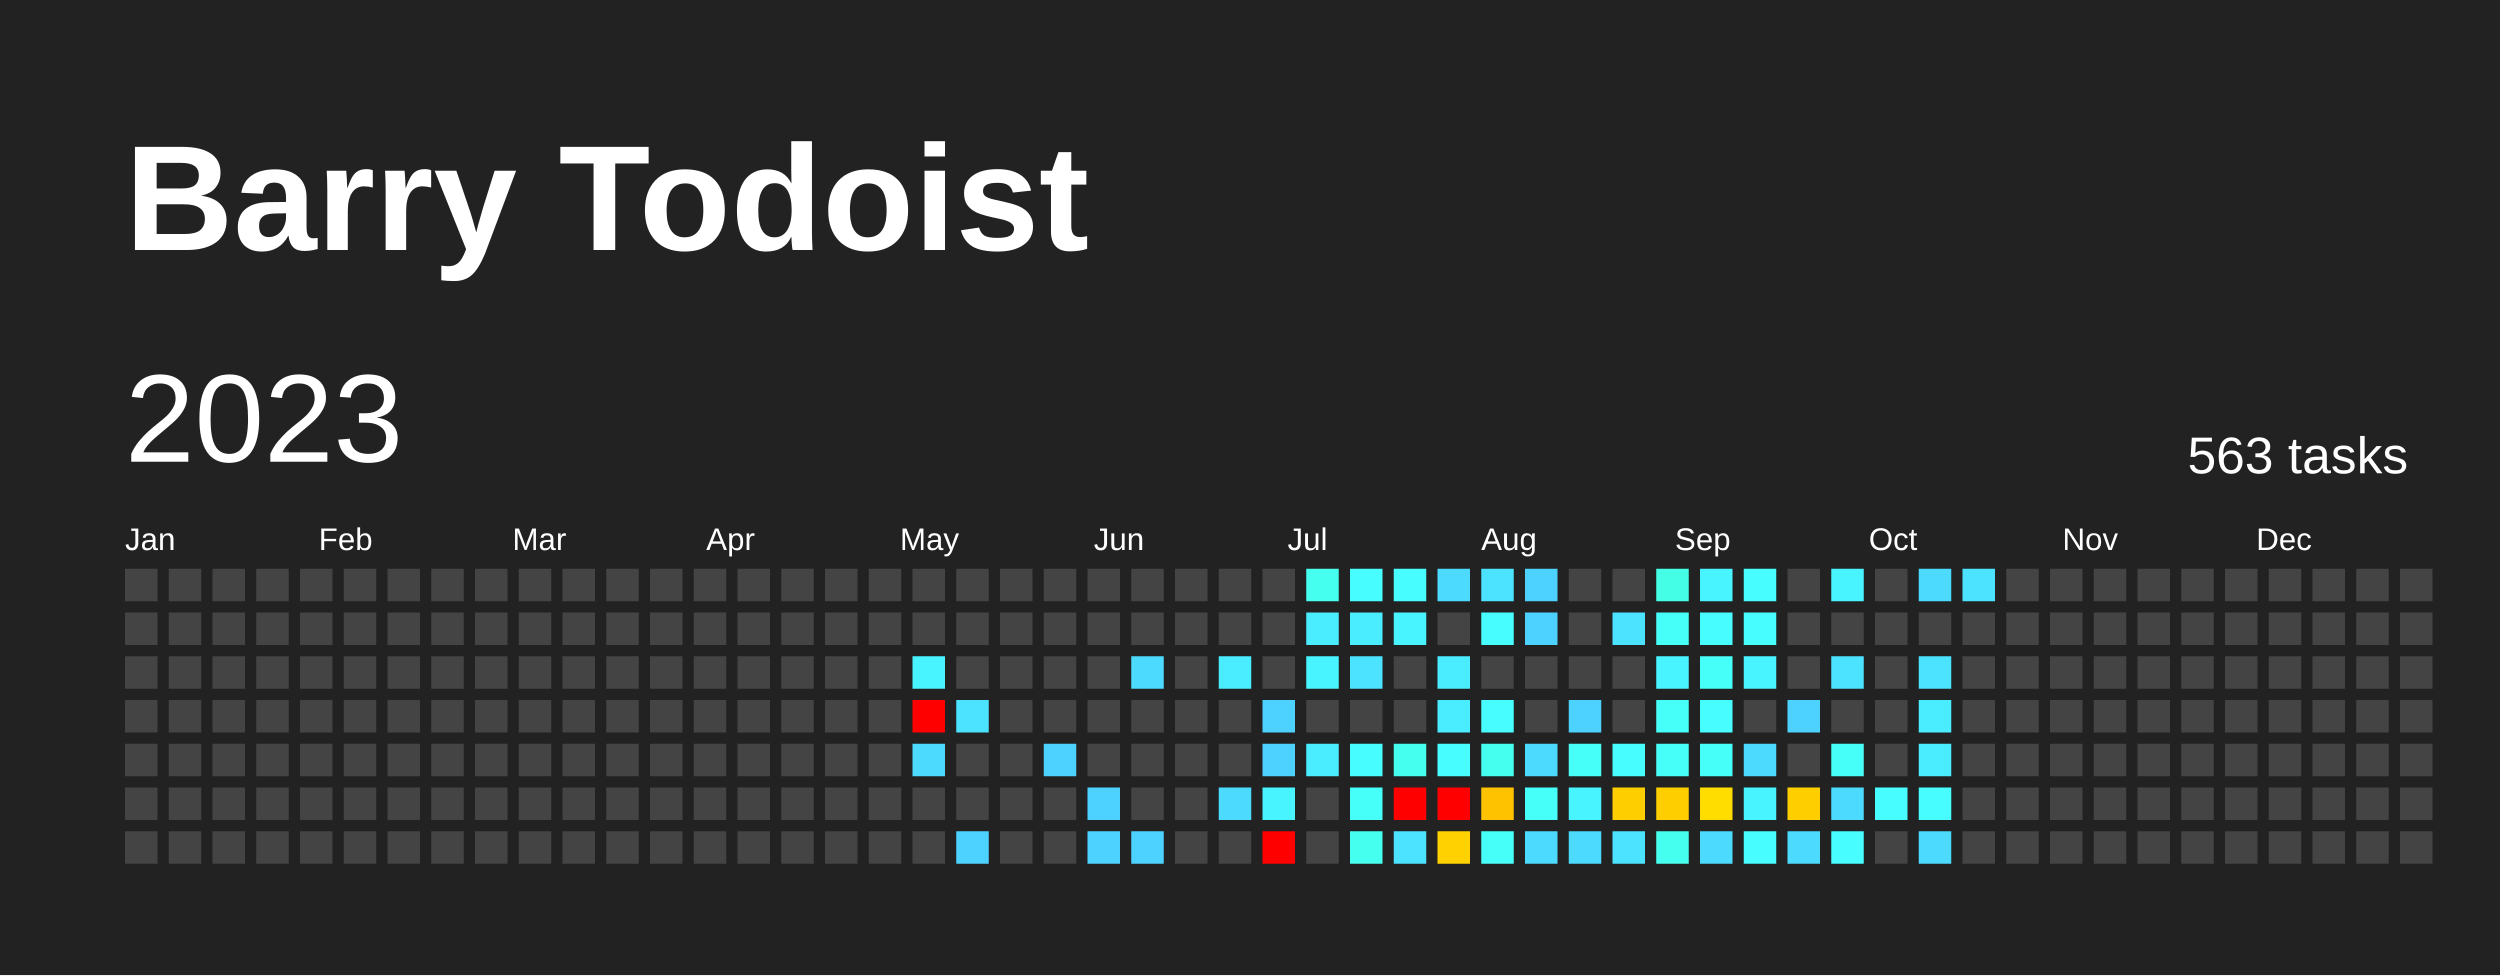
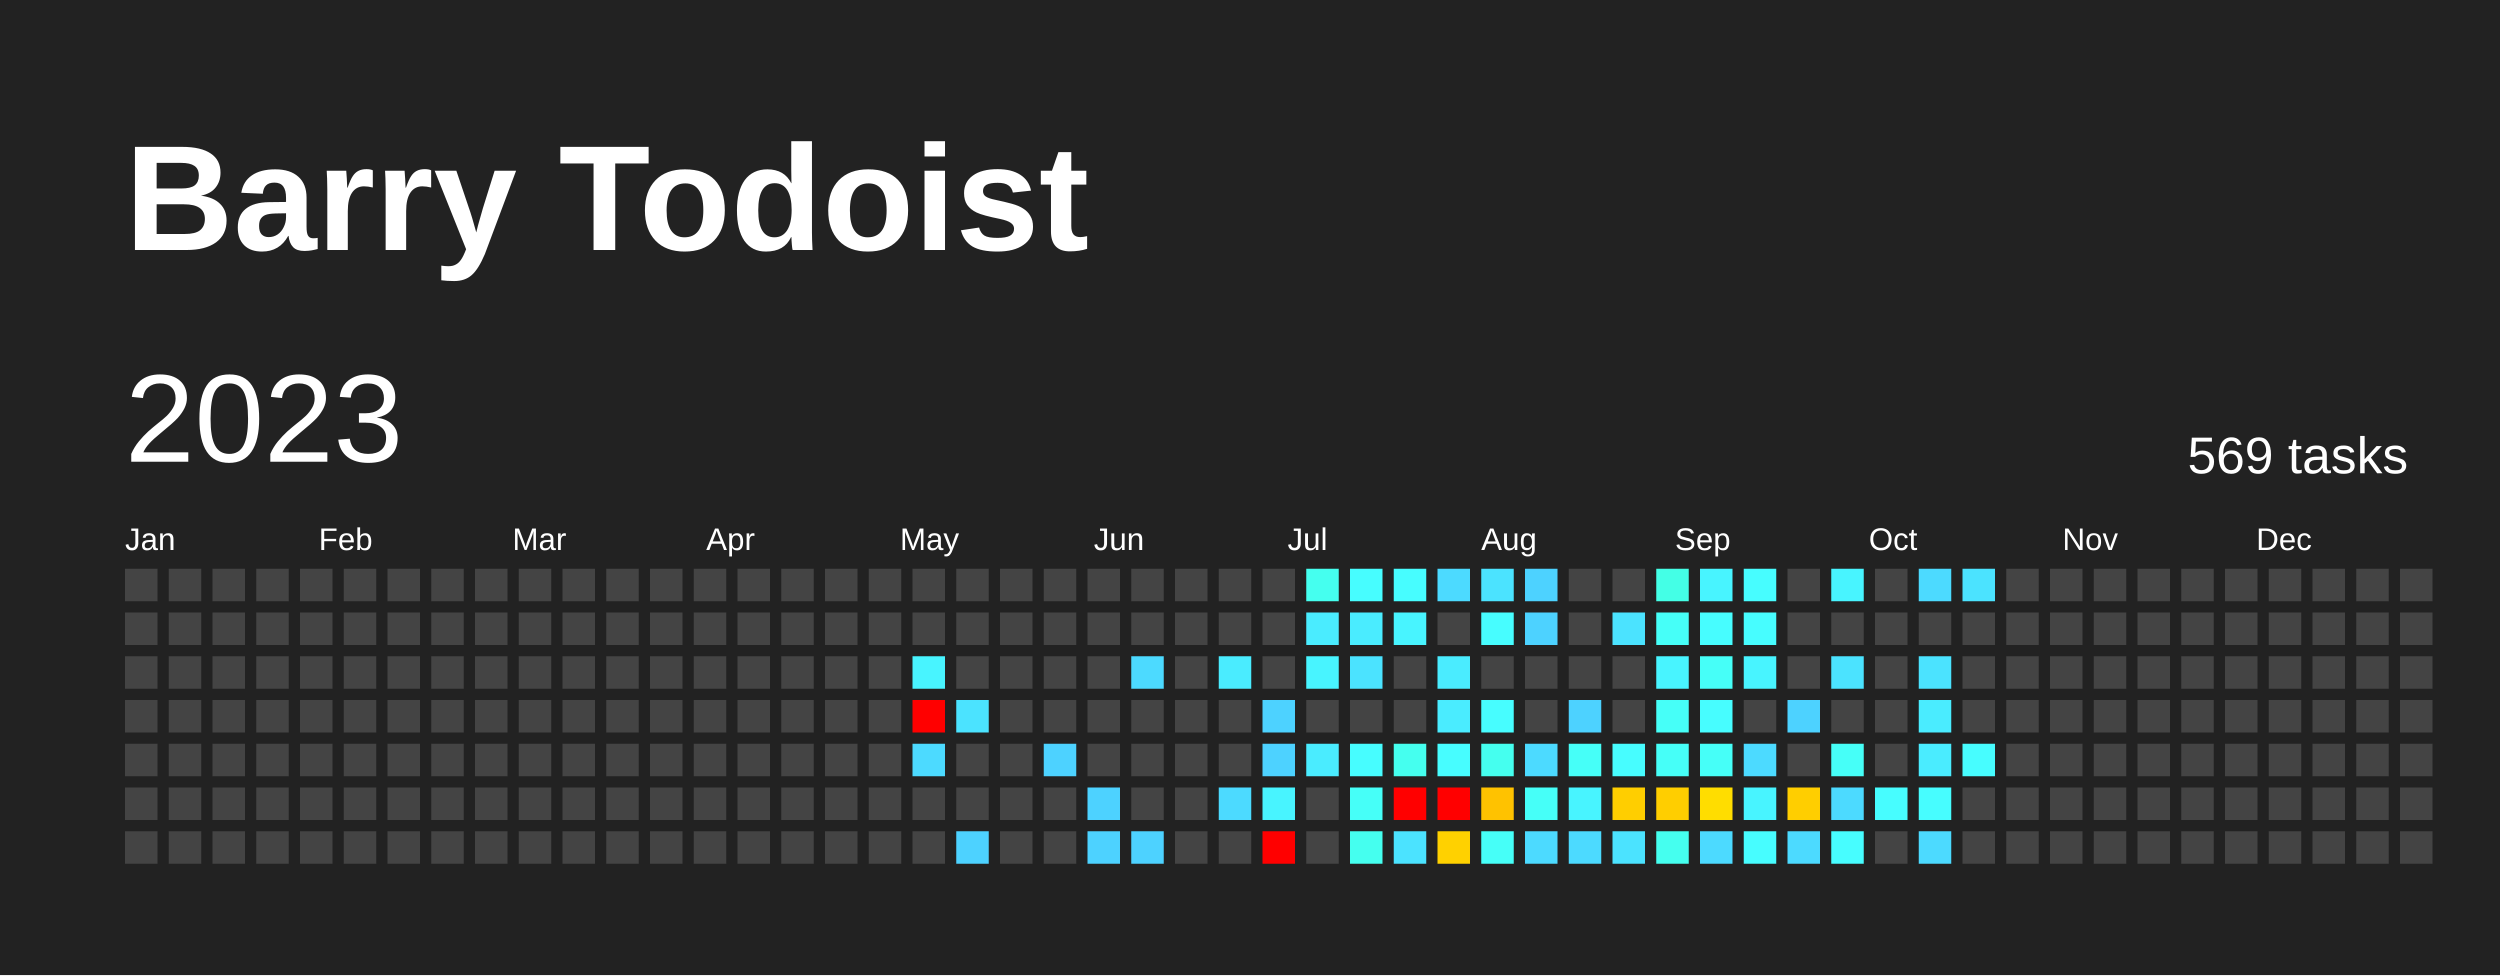
<svg xmlns="http://www.w3.org/2000/svg" baseProfile="full" height="78mm" version="1.1" viewBox="0,0,200,78" width="200mm">
  <defs />
  <rect fill="#222222" height="78" width="200" x="0" y="0" />
  <text fill="#FFFFFF" style="font-size:12px; font-family:Arial; font-weight:bold;" x="10" y="20">Barry Todoist</text>
  <text dominant-baseline="hanging" fill="#FFFFFF" style="font-size:10.0px; font-family:Arial;" x="10" y="30">2023</text>
-   <text dominant-baseline="hanging" fill="#FFFFFF" style="font-size:4.125px; font-family:Arial;" x="175" y="35">563 tasks</text>
+   <text dominant-baseline="hanging" fill="#FFFFFF" style="font-size:4.125px; font-family:Arial;" x="175" y="35">569 tasks</text>
  <text fill="#FFFFFF" style="font-size:2.5px; font-family:Arial" x="10.0" y="44">Jan</text>
  <text fill="#FFFFFF" style="font-size:2.5px; font-family:Arial" x="25.5" y="44">Feb</text>
  <text fill="#FFFFFF" style="font-size:2.5px; font-family:Arial" x="41.0" y="44">Mar</text>
  <text fill="#FFFFFF" style="font-size:2.5px; font-family:Arial" x="56.5" y="44">Apr</text>
  <text fill="#FFFFFF" style="font-size:2.5px; font-family:Arial" x="72.0" y="44">May</text>
  <text fill="#FFFFFF" style="font-size:2.5px; font-family:Arial" x="87.5" y="44">Jun</text>
  <text fill="#FFFFFF" style="font-size:2.5px; font-family:Arial" x="103.0" y="44">Jul</text>
  <text fill="#FFFFFF" style="font-size:2.5px; font-family:Arial" x="118.5" y="44">Aug</text>
  <text fill="#FFFFFF" style="font-size:2.5px; font-family:Arial" x="134.0" y="44">Sep</text>
  <text fill="#FFFFFF" style="font-size:2.5px; font-family:Arial" x="149.5" y="44">Oct</text>
  <text fill="#FFFFFF" style="font-size:2.5px; font-family:Arial" x="165.0" y="44">Nov</text>
  <text fill="#FFFFFF" style="font-size:2.5px; font-family:Arial" x="180.5" y="44">Dec</text>
  <rect fill="#444444" height="2.6" width="2.6" x="10.0" y="45.5" />
  <rect fill="#444444" height="2.6" width="2.6" x="10.0" y="49.0" />
  <rect fill="#444444" height="2.6" width="2.6" x="10.0" y="52.5" />
  <rect fill="#444444" height="2.6" width="2.6" x="10.0" y="56.0" />
  <rect fill="#444444" height="2.6" width="2.6" x="10.0" y="59.5" />
  <rect fill="#444444" height="2.6" width="2.6" x="10.0" y="63.0" />
  <rect fill="#444444" height="2.6" width="2.6" x="10.0" y="66.5" />
  <rect fill="#444444" height="2.6" width="2.6" x="13.5" y="45.5" />
  <rect fill="#444444" height="2.6" width="2.6" x="13.5" y="49.0" />
  <rect fill="#444444" height="2.6" width="2.6" x="13.5" y="52.5" />
  <rect fill="#444444" height="2.6" width="2.6" x="13.5" y="56.0" />
  <rect fill="#444444" height="2.6" width="2.6" x="13.5" y="59.5" />
  <rect fill="#444444" height="2.6" width="2.6" x="13.5" y="63.0" />
  <rect fill="#444444" height="2.6" width="2.6" x="13.5" y="66.5" />
  <rect fill="#444444" height="2.6" width="2.6" x="17.0" y="45.5" />
  <rect fill="#444444" height="2.6" width="2.6" x="17.0" y="49.0" />
  <rect fill="#444444" height="2.6" width="2.6" x="17.0" y="52.5" />
  <rect fill="#444444" height="2.6" width="2.6" x="17.0" y="56.0" />
  <rect fill="#444444" height="2.6" width="2.6" x="17.0" y="59.5" />
  <rect fill="#444444" height="2.6" width="2.6" x="17.0" y="63.0" />
  <rect fill="#444444" height="2.6" width="2.6" x="17.0" y="66.5" />
  <rect fill="#444444" height="2.6" width="2.6" x="20.5" y="45.5" />
  <rect fill="#444444" height="2.6" width="2.6" x="20.5" y="49.0" />
  <rect fill="#444444" height="2.6" width="2.6" x="20.5" y="52.5" />
  <rect fill="#444444" height="2.6" width="2.6" x="20.5" y="56.0" />
  <rect fill="#444444" height="2.6" width="2.6" x="20.5" y="59.5" />
  <rect fill="#444444" height="2.6" width="2.6" x="20.5" y="63.0" />
  <rect fill="#444444" height="2.6" width="2.6" x="20.5" y="66.5" />
  <rect fill="#444444" height="2.6" width="2.6" x="24.0" y="45.5" />
  <rect fill="#444444" height="2.6" width="2.6" x="24.0" y="49.0" />
  <rect fill="#444444" height="2.6" width="2.6" x="24.0" y="52.5" />
  <rect fill="#444444" height="2.6" width="2.6" x="24.0" y="56.0" />
  <rect fill="#444444" height="2.6" width="2.6" x="24.0" y="59.5" />
  <rect fill="#444444" height="2.6" width="2.6" x="24.0" y="63.0" />
  <rect fill="#444444" height="2.6" width="2.6" x="24.0" y="66.5" />
  <rect fill="#444444" height="2.6" width="2.6" x="27.5" y="45.5" />
  <rect fill="#444444" height="2.6" width="2.6" x="27.5" y="49.0" />
  <rect fill="#444444" height="2.6" width="2.6" x="27.5" y="52.5" />
  <rect fill="#444444" height="2.6" width="2.6" x="27.5" y="56.0" />
  <rect fill="#444444" height="2.6" width="2.6" x="27.5" y="59.5" />
  <rect fill="#444444" height="2.6" width="2.6" x="27.5" y="63.0" />
  <rect fill="#444444" height="2.6" width="2.6" x="27.5" y="66.5" />
  <rect fill="#444444" height="2.6" width="2.6" x="31.0" y="45.5" />
  <rect fill="#444444" height="2.6" width="2.6" x="31.0" y="49.0" />
  <rect fill="#444444" height="2.6" width="2.6" x="31.0" y="52.5" />
  <rect fill="#444444" height="2.6" width="2.6" x="31.0" y="56.0" />
  <rect fill="#444444" height="2.6" width="2.6" x="31.0" y="59.5" />
  <rect fill="#444444" height="2.6" width="2.6" x="31.0" y="63.0" />
  <rect fill="#444444" height="2.6" width="2.6" x="31.0" y="66.5" />
  <rect fill="#444444" height="2.6" width="2.6" x="34.5" y="45.5" />
  <rect fill="#444444" height="2.6" width="2.6" x="34.5" y="49.0" />
  <rect fill="#444444" height="2.6" width="2.6" x="34.5" y="52.5" />
  <rect fill="#444444" height="2.6" width="2.6" x="34.5" y="56.0" />
  <rect fill="#444444" height="2.6" width="2.6" x="34.5" y="59.5" />
  <rect fill="#444444" height="2.6" width="2.6" x="34.5" y="63.0" />
  <rect fill="#444444" height="2.6" width="2.6" x="34.5" y="66.5" />
  <rect fill="#444444" height="2.6" width="2.6" x="38.0" y="45.5" />
  <rect fill="#444444" height="2.6" width="2.6" x="38.0" y="49.0" />
  <rect fill="#444444" height="2.6" width="2.6" x="38.0" y="52.5" />
  <rect fill="#444444" height="2.6" width="2.6" x="38.0" y="56.0" />
  <rect fill="#444444" height="2.6" width="2.6" x="38.0" y="59.5" />
  <rect fill="#444444" height="2.6" width="2.6" x="38.0" y="63.0" />
  <rect fill="#444444" height="2.6" width="2.6" x="38.0" y="66.5" />
  <rect fill="#444444" height="2.6" width="2.6" x="41.5" y="45.5" />
  <rect fill="#444444" height="2.6" width="2.6" x="41.5" y="49.0" />
  <rect fill="#444444" height="2.6" width="2.6" x="41.5" y="52.5" />
  <rect fill="#444444" height="2.6" width="2.6" x="41.5" y="56.0" />
  <rect fill="#444444" height="2.6" width="2.6" x="41.5" y="59.5" />
  <rect fill="#444444" height="2.6" width="2.6" x="41.5" y="63.0" />
  <rect fill="#444444" height="2.6" width="2.6" x="41.5" y="66.5" />
  <rect fill="#444444" height="2.6" width="2.6" x="45.0" y="45.5" />
  <rect fill="#444444" height="2.6" width="2.6" x="45.0" y="49.0" />
  <rect fill="#444444" height="2.6" width="2.6" x="45.0" y="52.5" />
  <rect fill="#444444" height="2.6" width="2.6" x="45.0" y="56.0" />
  <rect fill="#444444" height="2.6" width="2.6" x="45.0" y="59.5" />
  <rect fill="#444444" height="2.6" width="2.6" x="45.0" y="63.0" />
  <rect fill="#444444" height="2.6" width="2.6" x="45.0" y="66.5" />
  <rect fill="#444444" height="2.6" width="2.6" x="48.5" y="45.5" />
  <rect fill="#444444" height="2.6" width="2.6" x="48.5" y="49.0" />
  <rect fill="#444444" height="2.6" width="2.6" x="48.5" y="52.5" />
  <rect fill="#444444" height="2.6" width="2.6" x="48.5" y="56.0" />
  <rect fill="#444444" height="2.6" width="2.6" x="48.5" y="59.5" />
  <rect fill="#444444" height="2.6" width="2.6" x="48.5" y="63.0" />
  <rect fill="#444444" height="2.6" width="2.6" x="48.5" y="66.5" />
  <rect fill="#444444" height="2.6" width="2.6" x="52.0" y="45.5" />
  <rect fill="#444444" height="2.6" width="2.6" x="52.0" y="49.0" />
  <rect fill="#444444" height="2.6" width="2.6" x="52.0" y="52.5" />
  <rect fill="#444444" height="2.6" width="2.6" x="52.0" y="56.0" />
  <rect fill="#444444" height="2.6" width="2.6" x="52.0" y="59.5" />
  <rect fill="#444444" height="2.6" width="2.6" x="52.0" y="63.0" />
  <rect fill="#444444" height="2.6" width="2.6" x="52.0" y="66.5" />
  <rect fill="#444444" height="2.6" width="2.6" x="55.5" y="45.5" />
  <rect fill="#444444" height="2.6" width="2.6" x="55.5" y="49.0" />
  <rect fill="#444444" height="2.6" width="2.6" x="55.5" y="52.5" />
  <rect fill="#444444" height="2.6" width="2.6" x="55.5" y="56.0" />
  <rect fill="#444444" height="2.6" width="2.6" x="55.5" y="59.5" />
  <rect fill="#444444" height="2.6" width="2.6" x="55.5" y="63.0" />
  <rect fill="#444444" height="2.6" width="2.6" x="55.5" y="66.5" />
  <rect fill="#444444" height="2.6" width="2.6" x="59.0" y="45.5" />
  <rect fill="#444444" height="2.6" width="2.6" x="59.0" y="49.0" />
  <rect fill="#444444" height="2.6" width="2.6" x="59.0" y="52.5" />
  <rect fill="#444444" height="2.6" width="2.6" x="59.0" y="56.0" />
  <rect fill="#444444" height="2.6" width="2.6" x="59.0" y="59.5" />
  <rect fill="#444444" height="2.6" width="2.6" x="59.0" y="63.0" />
  <rect fill="#444444" height="2.6" width="2.6" x="59.0" y="66.5" />
  <rect fill="#444444" height="2.6" width="2.6" x="62.5" y="45.5" />
  <rect fill="#444444" height="2.6" width="2.6" x="62.5" y="49.0" />
  <rect fill="#444444" height="2.6" width="2.6" x="62.5" y="52.5" />
  <rect fill="#444444" height="2.6" width="2.6" x="62.5" y="56.0" />
  <rect fill="#444444" height="2.6" width="2.6" x="62.5" y="59.5" />
  <rect fill="#444444" height="2.6" width="2.6" x="62.5" y="63.0" />
  <rect fill="#444444" height="2.6" width="2.6" x="62.5" y="66.5" />
  <rect fill="#444444" height="2.6" width="2.6" x="66.0" y="45.5" />
  <rect fill="#444444" height="2.6" width="2.6" x="66.0" y="49.0" />
  <rect fill="#444444" height="2.6" width="2.6" x="66.0" y="52.5" />
  <rect fill="#444444" height="2.6" width="2.6" x="66.0" y="56.0" />
  <rect fill="#444444" height="2.6" width="2.6" x="66.0" y="59.5" />
  <rect fill="#444444" height="2.6" width="2.6" x="66.0" y="63.0" />
  <rect fill="#444444" height="2.6" width="2.6" x="66.0" y="66.5" />
  <rect fill="#444444" height="2.6" width="2.6" x="69.5" y="45.5" />
  <rect fill="#444444" height="2.6" width="2.6" x="69.5" y="49.0" />
  <rect fill="#444444" height="2.6" width="2.6" x="69.5" y="52.5" />
  <rect fill="#444444" height="2.6" width="2.6" x="69.5" y="56.0" />
  <rect fill="#444444" height="2.6" width="2.6" x="69.5" y="59.5" />
  <rect fill="#444444" height="2.6" width="2.6" x="69.5" y="63.0" />
  <rect fill="#444444" height="2.6" width="2.6" x="69.5" y="66.5" />
  <rect fill="#444444" height="2.6" width="2.6" x="73.0" y="45.5" />
  <rect fill="#444444" height="2.6" width="2.6" x="73.0" y="49.0" />
  <rect fill="#48f4ff" height="2.6" width="2.6" x="73.0" y="52.5" />
  <rect fill="red" height="2.6" width="2.6" x="73.0" y="56.0" />
  <rect fill="#4cdaff" height="2.6" width="2.6" x="73.0" y="59.5" />
  <rect fill="#444444" height="2.6" width="2.6" x="73.0" y="63.0" />
  <rect fill="#444444" height="2.6" width="2.6" x="73.0" y="66.5" />
  <rect fill="#444444" height="2.6" width="2.6" x="76.5" y="45.5" />
  <rect fill="#444444" height="2.6" width="2.6" x="76.5" y="49.0" />
  <rect fill="#444444" height="2.6" width="2.6" x="76.5" y="52.5" />
  <rect fill="#4be3ff" height="2.6" width="2.6" x="76.5" y="56.0" />
  <rect fill="#444444" height="2.6" width="2.6" x="76.5" y="59.5" />
  <rect fill="#444444" height="2.6" width="2.6" x="76.5" y="63.0" />
  <rect fill="#4dd2ff" height="2.6" width="2.6" x="76.5" y="66.5" />
  <rect fill="#444444" height="2.6" width="2.6" x="80.0" y="45.5" />
  <rect fill="#444444" height="2.6" width="2.6" x="80.0" y="49.0" />
  <rect fill="#444444" height="2.6" width="2.6" x="80.0" y="52.5" />
  <rect fill="#444444" height="2.6" width="2.6" x="80.0" y="56.0" />
  <rect fill="#444444" height="2.6" width="2.6" x="80.0" y="59.5" />
  <rect fill="#444444" height="2.6" width="2.6" x="80.0" y="63.0" />
  <rect fill="#444444" height="2.6" width="2.6" x="80.0" y="66.5" />
  <rect fill="#444444" height="2.6" width="2.6" x="83.5" y="45.5" />
  <rect fill="#444444" height="2.6" width="2.6" x="83.5" y="49.0" />
  <rect fill="#444444" height="2.6" width="2.6" x="83.5" y="52.5" />
  <rect fill="#444444" height="2.6" width="2.6" x="83.5" y="56.0" />
  <rect fill="#4dd2ff" height="2.6" width="2.6" x="83.5" y="59.5" />
  <rect fill="#444444" height="2.6" width="2.6" x="83.5" y="63.0" />
  <rect fill="#444444" height="2.6" width="2.6" x="83.5" y="66.5" />
  <rect fill="#444444" height="2.6" width="2.6" x="87.0" y="45.5" />
  <rect fill="#444444" height="2.6" width="2.6" x="87.0" y="49.0" />
  <rect fill="#444444" height="2.6" width="2.6" x="87.0" y="52.5" />
  <rect fill="#444444" height="2.6" width="2.6" x="87.0" y="56.0" />
  <rect fill="#444444" height="2.6" width="2.6" x="87.0" y="59.5" />
  <rect fill="#4dd2ff" height="2.6" width="2.6" x="87.0" y="63.0" />
  <rect fill="#4dd2ff" height="2.6" width="2.6" x="87.0" y="66.5" />
  <rect fill="#444444" height="2.6" width="2.6" x="90.5" y="45.5" />
  <rect fill="#444444" height="2.6" width="2.6" x="90.5" y="49.0" />
  <rect fill="#4cdaff" height="2.6" width="2.6" x="90.5" y="52.5" />
  <rect fill="#444444" height="2.6" width="2.6" x="90.5" y="56.0" />
  <rect fill="#444444" height="2.6" width="2.6" x="90.5" y="59.5" />
  <rect fill="#444444" height="2.6" width="2.6" x="90.5" y="63.0" />
  <rect fill="#4dd2ff" height="2.6" width="2.6" x="90.5" y="66.5" />
  <rect fill="#444444" height="2.6" width="2.6" x="94.0" y="45.5" />
  <rect fill="#444444" height="2.6" width="2.6" x="94.0" y="49.0" />
  <rect fill="#444444" height="2.6" width="2.6" x="94.0" y="52.5" />
  <rect fill="#444444" height="2.6" width="2.6" x="94.0" y="56.0" />
  <rect fill="#444444" height="2.6" width="2.6" x="94.0" y="59.5" />
  <rect fill="#444444" height="2.6" width="2.6" x="94.0" y="63.0" />
  <rect fill="#444444" height="2.6" width="2.6" x="94.0" y="66.5" />
  <rect fill="#444444" height="2.6" width="2.6" x="97.5" y="45.5" />
  <rect fill="#444444" height="2.6" width="2.6" x="97.5" y="49.0" />
  <rect fill="#4aecff" height="2.6" width="2.6" x="97.5" y="52.5" />
  <rect fill="#444444" height="2.6" width="2.6" x="97.5" y="56.0" />
  <rect fill="#444444" height="2.6" width="2.6" x="97.5" y="59.5" />
  <rect fill="#4cdaff" height="2.6" width="2.6" x="97.5" y="63.0" />
  <rect fill="#444444" height="2.6" width="2.6" x="97.5" y="66.5" />
  <rect fill="#444444" height="2.6" width="2.6" x="101.0" y="45.5" />
  <rect fill="#444444" height="2.6" width="2.6" x="101.0" y="49.0" />
  <rect fill="#444444" height="2.6" width="2.6" x="101.0" y="52.5" />
  <rect fill="#4dd2ff" height="2.6" width="2.6" x="101.0" y="56.0" />
  <rect fill="#4dd2ff" height="2.6" width="2.6" x="101.0" y="59.5" />
  <rect fill="#48f4ff" height="2.6" width="2.6" x="101.0" y="63.0" />
  <rect fill="red" height="2.6" width="2.6" x="101.0" y="66.5" />
  <rect fill="#45ffef" height="2.6" width="2.6" x="104.5" y="45.5" />
  <rect fill="#4aecff" height="2.6" width="2.6" x="104.5" y="49.0" />
  <rect fill="#48f4ff" height="2.6" width="2.6" x="104.5" y="52.5" />
  <rect fill="#444444" height="2.6" width="2.6" x="104.5" y="56.0" />
  <rect fill="#4aecff" height="2.6" width="2.6" x="104.5" y="59.5" />
  <rect fill="#444444" height="2.6" width="2.6" x="104.5" y="63.0" />
  <rect fill="#444444" height="2.6" width="2.6" x="104.5" y="66.5" />
  <rect fill="#47fdff" height="2.6" width="2.6" x="108.0" y="45.5" />
  <rect fill="#4aecff" height="2.6" width="2.6" x="108.0" y="49.0" />
  <rect fill="#4be3ff" height="2.6" width="2.6" x="108.0" y="52.5" />
  <rect fill="#444444" height="2.6" width="2.6" x="108.0" y="56.0" />
  <rect fill="#47fdff" height="2.6" width="2.6" x="108.0" y="59.5" />
  <rect fill="#46fff8" height="2.6" width="2.6" x="108.0" y="63.0" />
  <rect fill="#45ffef" height="2.6" width="2.6" x="108.0" y="66.5" />
  <rect fill="#47fdff" height="2.6" width="2.6" x="111.5" y="45.5" />
  <rect fill="#48f4ff" height="2.6" width="2.6" x="111.5" y="49.0" />
  <rect fill="#444444" height="2.6" width="2.6" x="111.5" y="52.5" />
  <rect fill="#444444" height="2.6" width="2.6" x="111.5" y="56.0" />
  <rect fill="#45ffef" height="2.6" width="2.6" x="111.5" y="59.5" />
  <rect fill="red" height="2.6" width="2.6" x="111.5" y="63.0" />
  <rect fill="#4be3ff" height="2.6" width="2.6" x="111.5" y="66.5" />
  <rect fill="#4cdaff" height="2.6" width="2.6" x="115.0" y="45.5" />
  <rect fill="#444444" height="2.6" width="2.6" x="115.0" y="49.0" />
  <rect fill="#4aecff" height="2.6" width="2.6" x="115.0" y="52.5" />
  <rect fill="#4aecff" height="2.6" width="2.6" x="115.0" y="56.0" />
  <rect fill="#47fdff" height="2.6" width="2.6" x="115.0" y="59.5" />
  <rect fill="red" height="2.6" width="2.6" x="115.0" y="63.0" />
  <rect fill="#ffd100" height="2.6" width="2.6" x="115.0" y="66.5" />
  <rect fill="#4be3ff" height="2.6" width="2.6" x="118.5" y="45.5" />
  <rect fill="#47fdff" height="2.6" width="2.6" x="118.5" y="49.0" />
  <rect fill="#444444" height="2.6" width="2.6" x="118.5" y="52.5" />
  <rect fill="#47fdff" height="2.6" width="2.6" x="118.5" y="56.0" />
  <rect fill="#45ffef" height="2.6" width="2.6" x="118.5" y="59.5" />
  <rect fill="#ffc200" height="2.6" width="2.6" x="118.5" y="63.0" />
  <rect fill="#46fff8" height="2.6" width="2.6" x="118.5" y="66.5" />
  <rect fill="#4dd2ff" height="2.6" width="2.6" x="122.0" y="45.5" />
  <rect fill="#4dd2ff" height="2.6" width="2.6" x="122.0" y="49.0" />
  <rect fill="#444444" height="2.6" width="2.6" x="122.0" y="52.5" />
  <rect fill="#444444" height="2.6" width="2.6" x="122.0" y="56.0" />
  <rect fill="#4cdaff" height="2.6" width="2.6" x="122.0" y="59.5" />
  <rect fill="#46fff8" height="2.6" width="2.6" x="122.0" y="63.0" />
  <rect fill="#4cdaff" height="2.6" width="2.6" x="122.0" y="66.5" />
  <rect fill="#444444" height="2.6" width="2.6" x="125.5" y="45.5" />
  <rect fill="#444444" height="2.6" width="2.6" x="125.5" y="49.0" />
  <rect fill="#444444" height="2.6" width="2.6" x="125.5" y="52.5" />
  <rect fill="#4dd2ff" height="2.6" width="2.6" x="125.5" y="56.0" />
  <rect fill="#46fff8" height="2.6" width="2.6" x="125.5" y="59.5" />
  <rect fill="#48f4ff" height="2.6" width="2.6" x="125.5" y="63.0" />
  <rect fill="#4cdaff" height="2.6" width="2.6" x="125.5" y="66.5" />
  <rect fill="#444444" height="2.6" width="2.6" x="129.0" y="45.5" />
  <rect fill="#4be3ff" height="2.6" width="2.6" x="129.0" y="49.0" />
  <rect fill="#444444" height="2.6" width="2.6" x="129.0" y="52.5" />
  <rect fill="#444444" height="2.6" width="2.6" x="129.0" y="56.0" />
  <rect fill="#47fdff" height="2.6" width="2.6" x="129.0" y="59.5" />
  <rect fill="#ffce00" height="2.6" width="2.6" x="129.0" y="63.0" />
  <rect fill="#4be3ff" height="2.6" width="2.6" x="129.0" y="66.5" />
  <rect fill="#44ffe6" height="2.6" width="2.6" x="132.5" y="45.5" />
  <rect fill="#46fff8" height="2.6" width="2.6" x="132.5" y="49.0" />
  <rect fill="#48f4ff" height="2.6" width="2.6" x="132.5" y="52.5" />
  <rect fill="#46fff8" height="2.6" width="2.6" x="132.5" y="56.0" />
  <rect fill="#46fff8" height="2.6" width="2.6" x="132.5" y="59.5" />
  <rect fill="#ffce00" height="2.6" width="2.6" x="132.5" y="63.0" />
  <rect fill="#45ffef" height="2.6" width="2.6" x="132.5" y="66.5" />
  <rect fill="#48f4ff" height="2.6" width="2.6" x="136.0" y="45.5" />
  <rect fill="#47fdff" height="2.6" width="2.6" x="136.0" y="49.0" />
  <rect fill="#46fff8" height="2.6" width="2.6" x="136.0" y="52.5" />
  <rect fill="#47fdff" height="2.6" width="2.6" x="136.0" y="56.0" />
  <rect fill="#46fff8" height="2.6" width="2.6" x="136.0" y="59.5" />
  <rect fill="#ffdd00" height="2.6" width="2.6" x="136.0" y="63.0" />
  <rect fill="#4cdaff" height="2.6" width="2.6" x="136.0" y="66.5" />
  <rect fill="#47fdff" height="2.6" width="2.6" x="139.5" y="45.5" />
  <rect fill="#47fdff" height="2.6" width="2.6" x="139.5" y="49.0" />
  <rect fill="#48f4ff" height="2.6" width="2.6" x="139.5" y="52.5" />
  <rect fill="#444444" height="2.6" width="2.6" x="139.5" y="56.0" />
  <rect fill="#4cdaff" height="2.6" width="2.6" x="139.5" y="59.5" />
  <rect fill="#48f4ff" height="2.6" width="2.6" x="139.5" y="63.0" />
  <rect fill="#47fdff" height="2.6" width="2.6" x="139.5" y="66.5" />
  <rect fill="#444444" height="2.6" width="2.6" x="143.0" y="45.5" />
  <rect fill="#444444" height="2.6" width="2.6" x="143.0" y="49.0" />
  <rect fill="#444444" height="2.6" width="2.6" x="143.0" y="52.5" />
  <rect fill="#4dd2ff" height="2.6" width="2.6" x="143.0" y="56.0" />
  <rect fill="#444444" height="2.6" width="2.6" x="143.0" y="59.5" />
  <rect fill="#ffce00" height="2.6" width="2.6" x="143.0" y="63.0" />
  <rect fill="#4cdaff" height="2.6" width="2.6" x="143.0" y="66.5" />
  <rect fill="#48f4ff" height="2.6" width="2.6" x="146.5" y="45.5" />
  <rect fill="#444444" height="2.6" width="2.6" x="146.5" y="49.0" />
  <rect fill="#4be3ff" height="2.6" width="2.6" x="146.5" y="52.5" />
  <rect fill="#444444" height="2.6" width="2.6" x="146.5" y="56.0" />
  <rect fill="#46fff8" height="2.6" width="2.6" x="146.5" y="59.5" />
  <rect fill="#4cdaff" height="2.6" width="2.6" x="146.5" y="63.0" />
  <rect fill="#47fdff" height="2.6" width="2.6" x="146.5" y="66.5" />
  <rect fill="#444444" height="2.6" width="2.6" x="150.0" y="45.5" />
  <rect fill="#444444" height="2.6" width="2.6" x="150.0" y="49.0" />
  <rect fill="#444444" height="2.6" width="2.6" x="150.0" y="52.5" />
  <rect fill="#444444" height="2.6" width="2.6" x="150.0" y="56.0" />
  <rect fill="#444444" height="2.6" width="2.6" x="150.0" y="59.5" />
  <rect fill="#47fdff" height="2.6" width="2.6" x="150.0" y="63.0" />
  <rect fill="#444444" height="2.6" width="2.6" x="150.0" y="66.5" />
  <rect fill="#4cdaff" height="2.6" width="2.6" x="153.5" y="45.5" />
  <rect fill="#444444" height="2.6" width="2.6" x="153.5" y="49.0" />
  <rect fill="#4be3ff" height="2.6" width="2.6" x="153.5" y="52.5" />
  <rect fill="#4aecff" height="2.6" width="2.6" x="153.5" y="56.0" />
  <rect fill="#4aecff" height="2.6" width="2.6" x="153.5" y="59.5" />
  <rect fill="#47fdff" height="2.6" width="2.6" x="153.5" y="63.0" />
  <rect fill="#4cdaff" height="2.6" width="2.6" x="153.5" y="66.5" />
  <rect fill="#4be3ff" height="2.6" width="2.6" x="157.0" y="45.5" />
  <rect fill="#444444" height="2.6" width="2.6" x="157.0" y="49.0" />
  <rect fill="#444444" height="2.6" width="2.6" x="157.0" y="52.5" />
  <rect fill="#444444" height="2.6" width="2.6" x="157.0" y="56.0" />
-   <rect fill="#444444" height="2.6" width="2.6" x="157.0" y="59.5" />
+   <rect fill="#47fdff" height="2.6" width="2.6" x="157.0" y="59.5" />
  <rect fill="#444444" height="2.6" width="2.6" x="157.0" y="63.0" />
  <rect fill="#444444" height="2.6" width="2.6" x="157.0" y="66.5" />
  <rect fill="#444444" height="2.6" width="2.6" x="160.5" y="45.5" />
  <rect fill="#444444" height="2.6" width="2.6" x="160.5" y="49.0" />
  <rect fill="#444444" height="2.6" width="2.6" x="160.5" y="52.5" />
  <rect fill="#444444" height="2.6" width="2.6" x="160.5" y="56.0" />
  <rect fill="#444444" height="2.6" width="2.6" x="160.5" y="59.5" />
  <rect fill="#444444" height="2.6" width="2.6" x="160.5" y="63.0" />
  <rect fill="#444444" height="2.6" width="2.6" x="160.5" y="66.5" />
  <rect fill="#444444" height="2.6" width="2.6" x="164.0" y="45.5" />
  <rect fill="#444444" height="2.6" width="2.6" x="164.0" y="49.0" />
  <rect fill="#444444" height="2.6" width="2.6" x="164.0" y="52.5" />
  <rect fill="#444444" height="2.6" width="2.6" x="164.0" y="56.0" />
  <rect fill="#444444" height="2.6" width="2.6" x="164.0" y="59.5" />
  <rect fill="#444444" height="2.6" width="2.6" x="164.0" y="63.0" />
  <rect fill="#444444" height="2.6" width="2.6" x="164.0" y="66.5" />
  <rect fill="#444444" height="2.6" width="2.6" x="167.5" y="45.5" />
  <rect fill="#444444" height="2.6" width="2.6" x="167.5" y="49.0" />
  <rect fill="#444444" height="2.6" width="2.6" x="167.5" y="52.5" />
  <rect fill="#444444" height="2.6" width="2.6" x="167.5" y="56.0" />
  <rect fill="#444444" height="2.6" width="2.6" x="167.5" y="59.5" />
  <rect fill="#444444" height="2.6" width="2.6" x="167.5" y="63.0" />
  <rect fill="#444444" height="2.6" width="2.6" x="167.5" y="66.5" />
  <rect fill="#444444" height="2.6" width="2.6" x="171.0" y="45.5" />
  <rect fill="#444444" height="2.6" width="2.6" x="171.0" y="49.0" />
  <rect fill="#444444" height="2.6" width="2.6" x="171.0" y="52.5" />
  <rect fill="#444444" height="2.6" width="2.6" x="171.0" y="56.0" />
  <rect fill="#444444" height="2.6" width="2.6" x="171.0" y="59.5" />
  <rect fill="#444444" height="2.6" width="2.6" x="171.0" y="63.0" />
  <rect fill="#444444" height="2.6" width="2.6" x="171.0" y="66.5" />
  <rect fill="#444444" height="2.6" width="2.6" x="174.5" y="45.5" />
  <rect fill="#444444" height="2.6" width="2.6" x="174.5" y="49.0" />
  <rect fill="#444444" height="2.6" width="2.6" x="174.5" y="52.5" />
  <rect fill="#444444" height="2.6" width="2.6" x="174.5" y="56.0" />
  <rect fill="#444444" height="2.6" width="2.6" x="174.5" y="59.5" />
  <rect fill="#444444" height="2.6" width="2.6" x="174.5" y="63.0" />
  <rect fill="#444444" height="2.6" width="2.6" x="174.5" y="66.5" />
  <rect fill="#444444" height="2.6" width="2.6" x="178.0" y="45.5" />
  <rect fill="#444444" height="2.6" width="2.6" x="178.0" y="49.0" />
  <rect fill="#444444" height="2.6" width="2.6" x="178.0" y="52.5" />
  <rect fill="#444444" height="2.6" width="2.6" x="178.0" y="56.0" />
  <rect fill="#444444" height="2.6" width="2.6" x="178.0" y="59.5" />
  <rect fill="#444444" height="2.6" width="2.6" x="178.0" y="63.0" />
  <rect fill="#444444" height="2.6" width="2.6" x="178.0" y="66.5" />
  <rect fill="#444444" height="2.6" width="2.6" x="181.5" y="45.5" />
  <rect fill="#444444" height="2.6" width="2.6" x="181.5" y="49.0" />
  <rect fill="#444444" height="2.6" width="2.6" x="181.5" y="52.5" />
  <rect fill="#444444" height="2.6" width="2.6" x="181.5" y="56.0" />
  <rect fill="#444444" height="2.6" width="2.6" x="181.5" y="59.5" />
  <rect fill="#444444" height="2.6" width="2.6" x="181.5" y="63.0" />
  <rect fill="#444444" height="2.6" width="2.6" x="181.5" y="66.5" />
  <rect fill="#444444" height="2.6" width="2.6" x="185.0" y="45.5" />
  <rect fill="#444444" height="2.6" width="2.6" x="185.0" y="49.0" />
  <rect fill="#444444" height="2.6" width="2.6" x="185.0" y="52.5" />
  <rect fill="#444444" height="2.6" width="2.6" x="185.0" y="56.0" />
  <rect fill="#444444" height="2.6" width="2.6" x="185.0" y="59.5" />
  <rect fill="#444444" height="2.6" width="2.6" x="185.0" y="63.0" />
  <rect fill="#444444" height="2.6" width="2.6" x="185.0" y="66.5" />
  <rect fill="#444444" height="2.6" width="2.6" x="188.5" y="45.5" />
  <rect fill="#444444" height="2.6" width="2.6" x="188.5" y="49.0" />
  <rect fill="#444444" height="2.6" width="2.6" x="188.5" y="52.5" />
  <rect fill="#444444" height="2.6" width="2.6" x="188.5" y="56.0" />
  <rect fill="#444444" height="2.6" width="2.6" x="188.5" y="59.5" />
  <rect fill="#444444" height="2.6" width="2.6" x="188.5" y="63.0" />
  <rect fill="#444444" height="2.6" width="2.6" x="188.5" y="66.5" />
  <rect fill="#444444" height="2.6" width="2.6" x="192.0" y="45.5" />
  <rect fill="#444444" height="2.6" width="2.6" x="192.0" y="49.0" />
  <rect fill="#444444" height="2.6" width="2.6" x="192.0" y="52.5" />
  <rect fill="#444444" height="2.6" width="2.6" x="192.0" y="56.0" />
  <rect fill="#444444" height="2.6" width="2.6" x="192.0" y="59.5" />
  <rect fill="#444444" height="2.6" width="2.6" x="192.0" y="63.0" />
  <rect fill="#444444" height="2.6" width="2.6" x="192.0" y="66.5" />
</svg>
